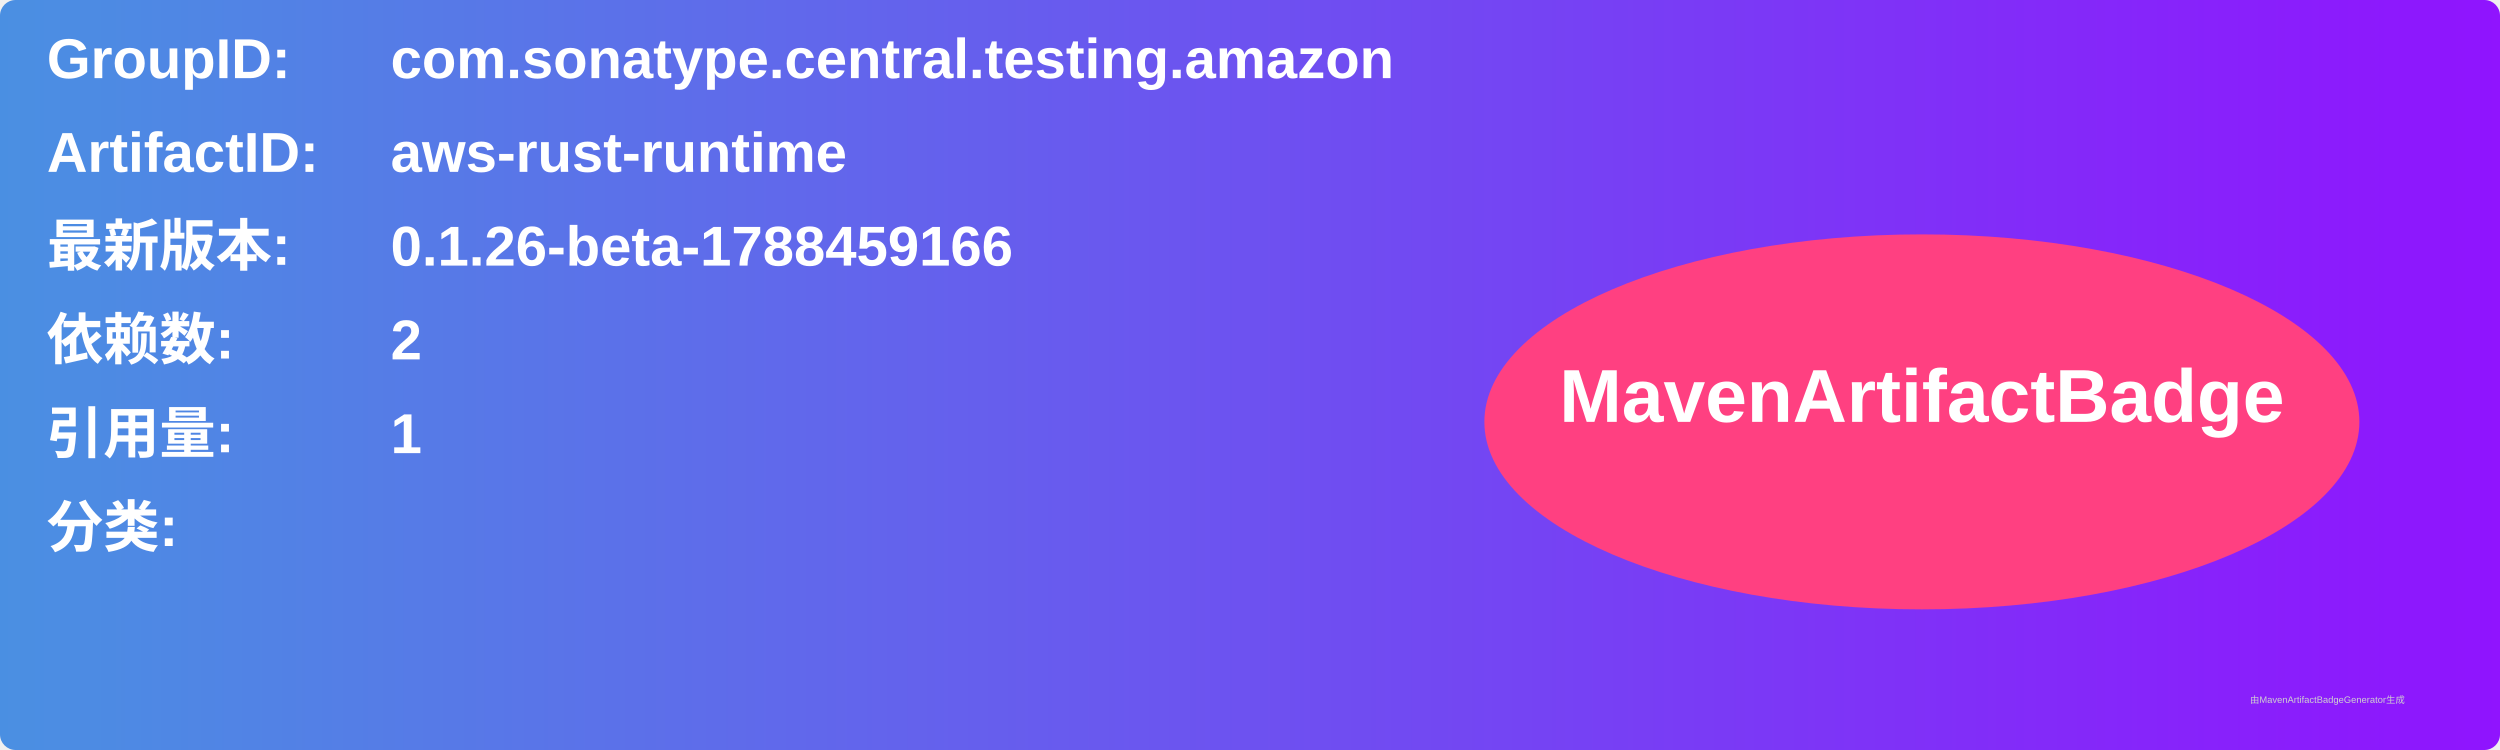
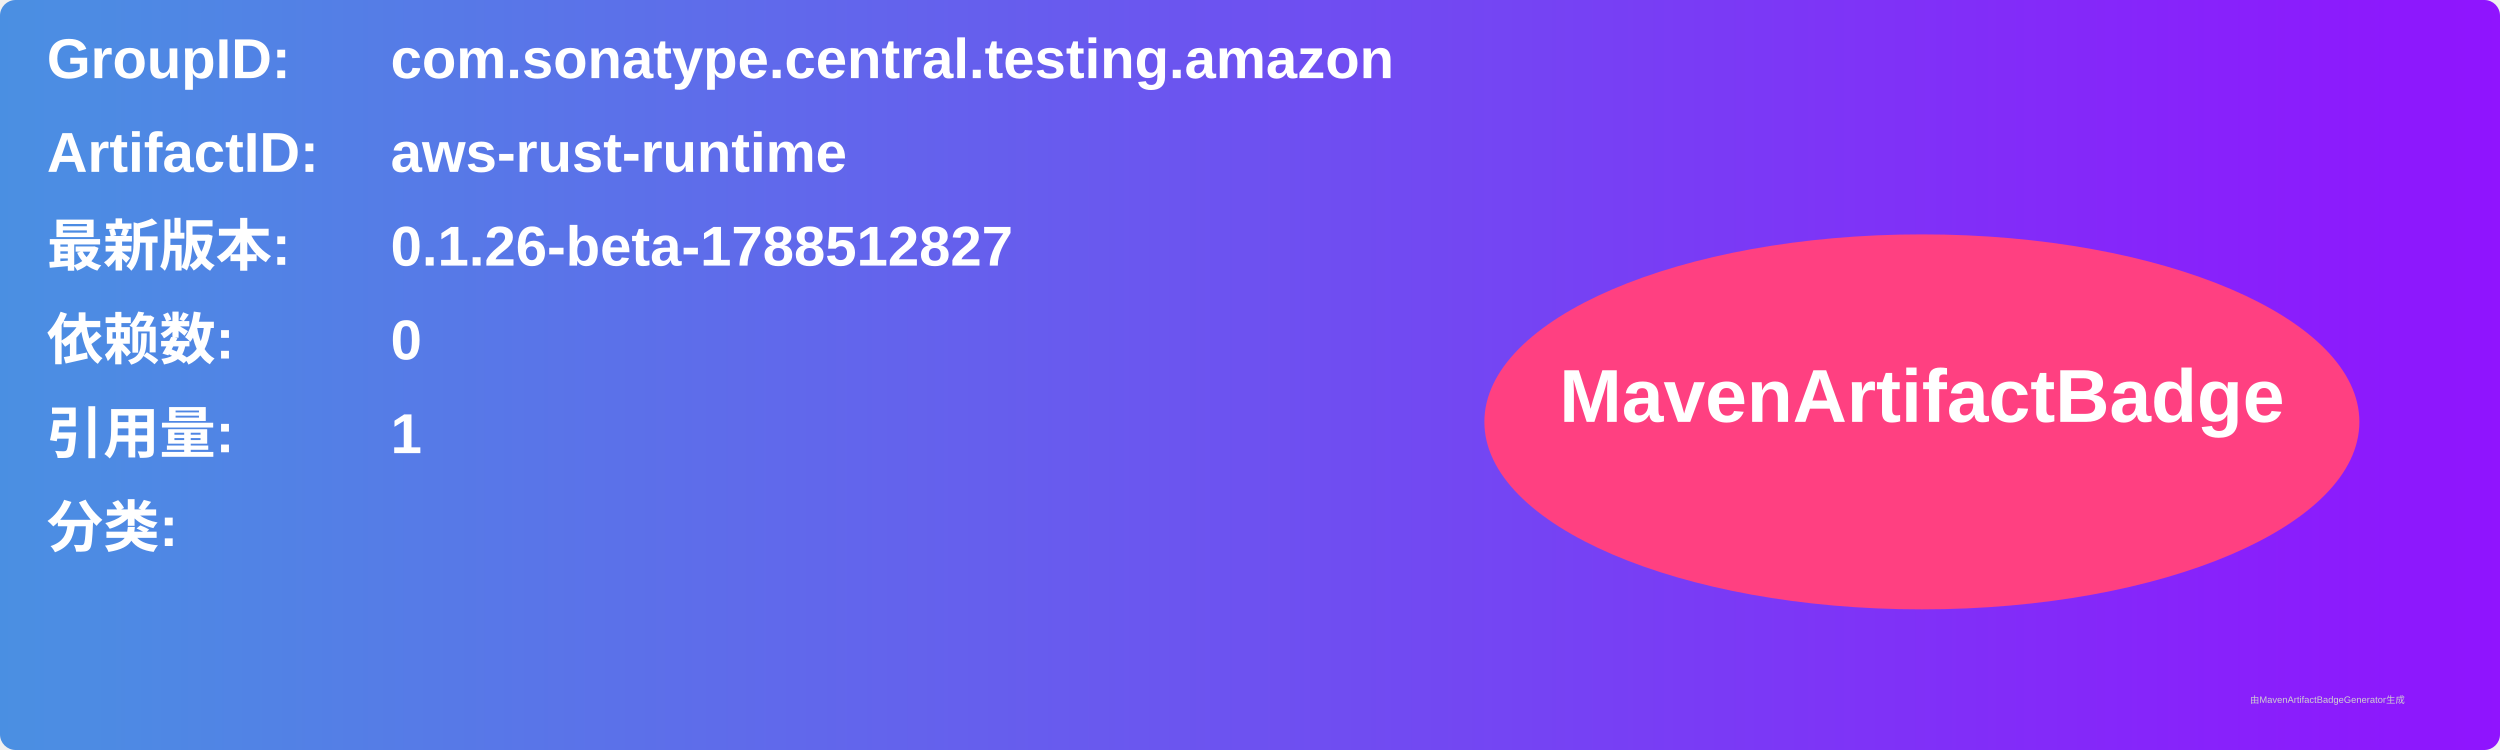
<svg xmlns="http://www.w3.org/2000/svg" width="800" height="240" viewBox="0 0 800 240">
  <linearGradient id="grad" x1="0%" y1="0%" x2="100%" y2="0%">
    <stop offset="0%" stop-color="#4a90e2" />
    <stop offset="100%" stop-color="#9013fe" />
  </linearGradient>
  <rect width="100%" height="100%" rx="5" ry="5" fill="url(#grad)" />
  <g transform="translate(15, 15)">
    <text x="0" y="10" font-family="Arial" font-size="18" fill="white" font-weight="bold" width="260">GroupID:</text>
    <text x="110" y="10" font-family="Arial" font-size="18" fill="white" font-weight="bold" width="460">com.sonatype.central.testing.amazon</text>
    <text x="0" y="40" font-family="Arial" font-size="18" fill="white" font-weight="bold" width="260">ArtifactID:</text>
    <text x="110" y="40" font-family="Arial" font-size="18" fill="white" font-weight="bold" width="460">aws-rust-runtime</text>
    <text x="0" y="70" font-family="Arial" font-size="18" fill="white" font-weight="bold">最新版本:</text>
    <text x="110" y="70" font-family="Arial" font-size="18" fill="white" font-weight="bold">
-       <tspan font-weight="bold">0.1.26-beta-1788459166</tspan>
+       <tspan font-weight="bold">0.1.26-beta-1788512827</tspan>
    </text>
    <text x="0" y="100" font-family="Arial" font-size="18" fill="white" font-weight="bold">依赖数: </text>
    <text x="110" y="100" font-family="Arial" font-size="18" fill="white">
-       <tspan font-weight="bold">2</tspan>
+       <tspan font-weight="bold">0</tspan>
    </text>
    <text x="0" y="130" font-family="Arial" font-size="18" fill="white" font-weight="bold">引用量: </text>
    <text x="110" y="130" font-family="Arial" font-size="18" fill="white">
      <tspan font-weight="bold">1</tspan>
    </text>
    <text x="0" y="160" font-family="Arial" font-size="18" fill="white" font-weight="bold">分类:</text>
    <text x="10" y="190" font-family="Arial" font-size="10" fill="white">
      <tspan font-weight="bold" />
    </text>
    <ellipse cx="600" cy="120" rx="140" ry="60" fill="#ff4081" />
    <text x="600" y="120" text-anchor="middle" font-family="Arial" font-size="24" fill="white" font-weight="bold">MavenArtifactBadge</text>
  </g>
  <text x="720" y="225" font-family="Arial" font-size="3" fill="#d0d0d0">由MavenArtifactBadgeGenerator生成</text>
</svg>
